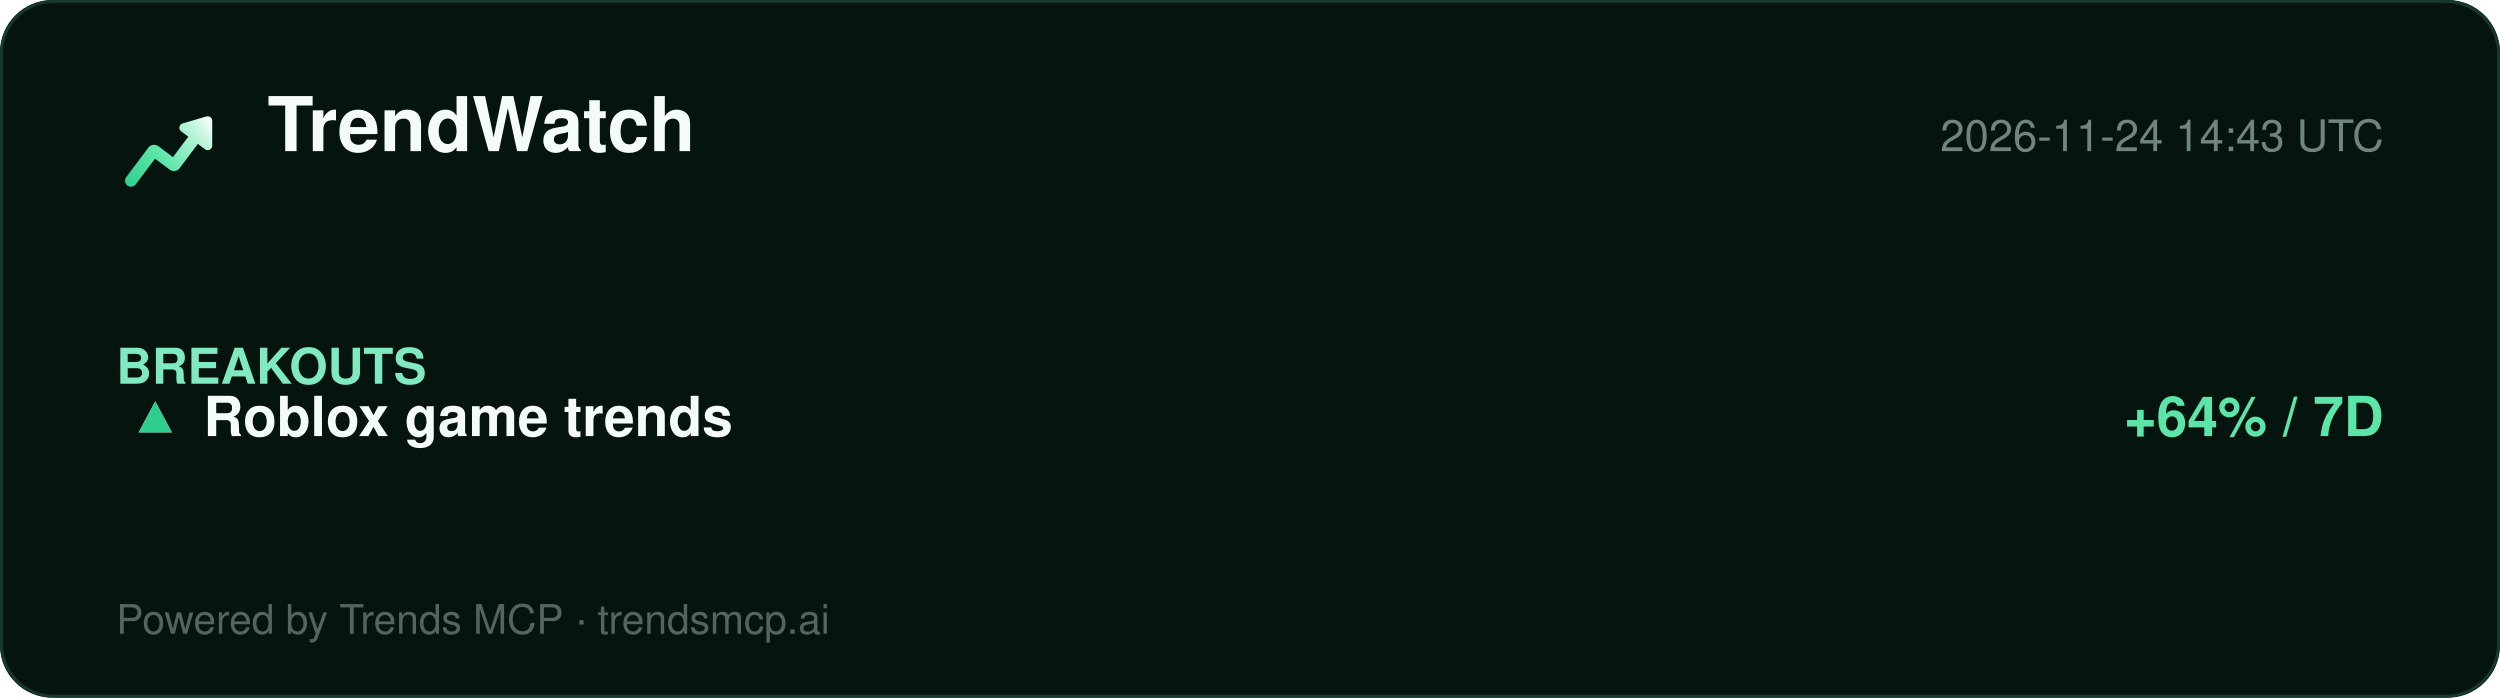
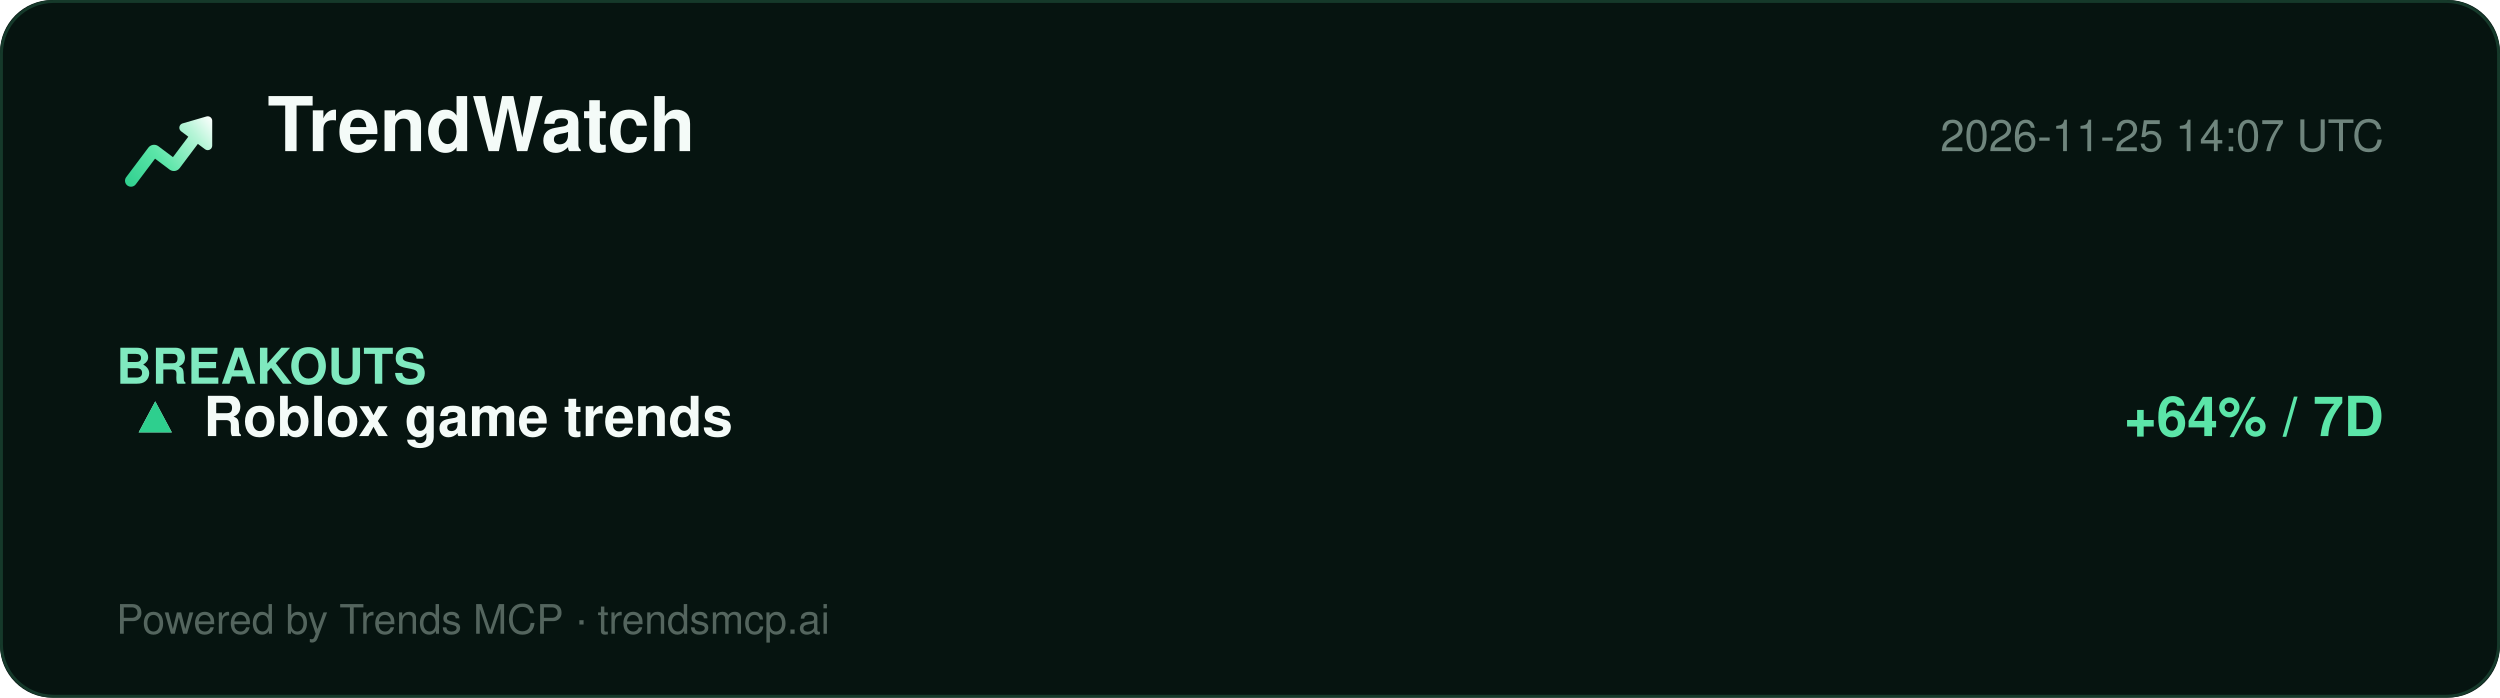
<svg xmlns="http://www.w3.org/2000/svg" width="860" height="240" viewBox="0 0 860 240" role="img" aria-label="TrendWatch report">
  <defs>
    <linearGradient id="lg" x1="2" y1="20" x2="22" y2="4" gradientUnits="userSpaceOnUse">
      <stop offset="0%" stop-color="#2ecf8e" />
      <stop offset="40%" stop-color="#5be5a8" />
      <stop offset="78%" stop-color="#b8f5d8" />
      <stop offset="100%" stop-color="#ffffff" />
    </linearGradient>
  </defs>
  <rect width="860" height="240" rx="18" fill="#061410" />
  <rect x="0.5" y="0.5" width="859" height="239" rx="18" fill="none" stroke="#15392a" />
  <g transform="translate(40,34) scale(1.5)">
    <path d="M20.684 4.042A1.029 1.029 0 0 1 22 5.03l-.001 5.712a1.03 1.03 0 0 1-1.647.823L18.71 10.33l-4.18 5.568a1.647 1.647 0 0 1-2.155.428l-.15-.1-3.337-2.507-4.418 5.885c-.42.56-1.185.707-1.777.368l-.144-.095a1.372 1.372 0 0 1-.368-1.776l.095-.144 5.077-6.762a1.646 1.646 0 0 1 2.156-.428l.149.1 3.336 2.506 3.522-4.69-1.647-1.237a1.03 1.03 0 0 1 .194-1.76l.137-.05 5.485-1.595-.001.001z" fill="url(#lg)" />
  </g>
  <text x="92" y="52" font-family="Segoe UI, Helvetica, Arial, sans-serif" font-size="26" font-weight="800" fill="#f4fbf8">TrendWatch</text>
-   <text x="820" y="52" font-family="Segoe UI, Helvetica, Arial, sans-serif" font-size="15" fill="#6f857d" text-anchor="end">2026-11-24 14:43 UTC</text>
+   <text x="820" y="52" font-family="Segoe UI, Helvetica, Arial, sans-serif" font-size="15" fill="#6f857d" text-anchor="end">2026-11-25 14:07 UTC</text>
  <line x1="40" y1="74" x2="820" y2="74" stroke="#13352700" />
  <g font-family="Segoe UI, Helvetica, Arial, sans-serif">
    <text x="40" y="132" font-size="17" font-weight="700" fill="#7fe9bf">BREAKOUTS</text>
    <text x="44" y="150" font-size="19" fill="#dbe7e1">▲</text>
    <text x="44" y="150" font-size="19" fill="#2ecf8e">▲</text>
    <text x="70" y="150" font-size="19" font-weight="700" fill="#f4fbf8">Roblox game trends</text>
    <text x="820" y="150" font-size="19" font-weight="700" fill="#5be5a8" text-anchor="end">+64% / 7D</text>
  </g>
  <text x="40" y="218" font-family="Segoe UI, Helvetica, Arial, sans-serif" font-size="14" fill="#54655e">Powered by Trends MCP · trendsmcp.ai</text>
</svg>
